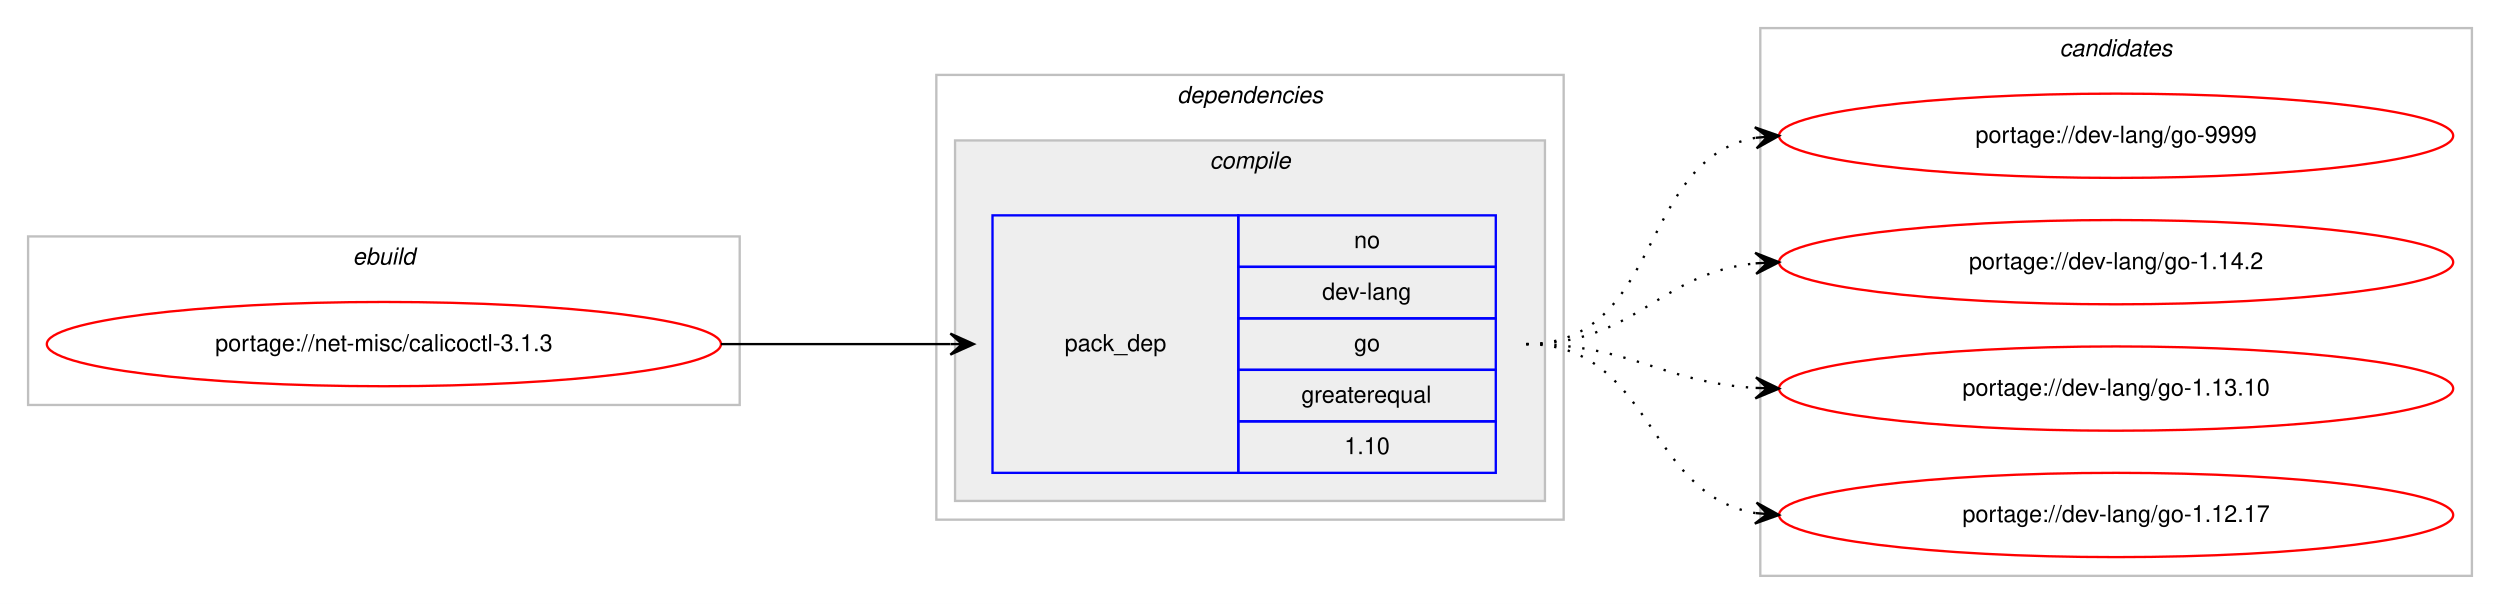
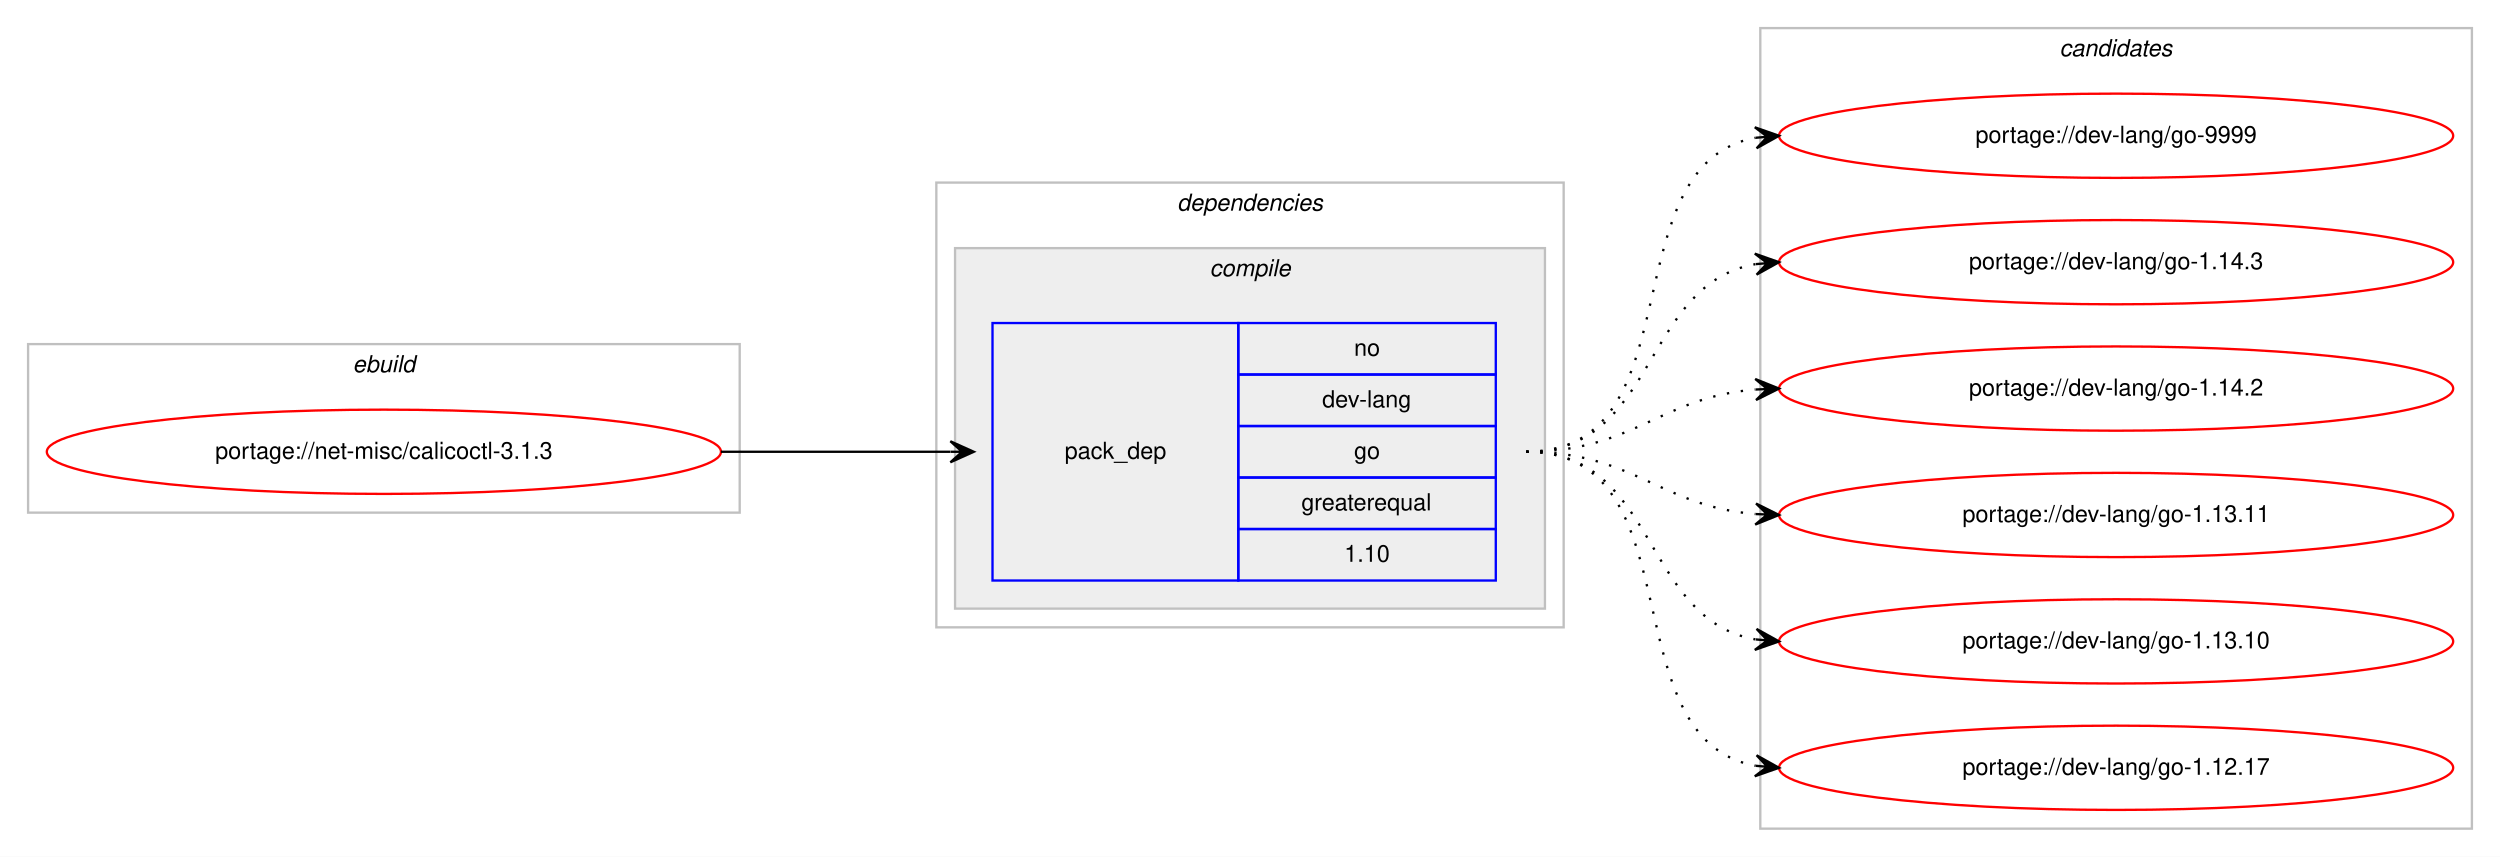
- <svg xmlns="http://www.w3.org/2000/svg" xmlns:xlink="http://www.w3.org/1999/xlink" width="1068pt" height="258pt" viewBox="0.00 0.00 1068.00 258.00">
-   <g id="graph0" class="graph" transform="scale(1 1) rotate(0) translate(4 254)">
-     <polygon fill="#ffffff" stroke="transparent" points="-4,4 -4,-254 1064,-254 1064,4 -4,4" />
+ <svg xmlns="http://www.w3.org/2000/svg" xmlns:xlink="http://www.w3.org/1999/xlink" width="1068pt" height="366pt" viewBox="0.00 0.00 1068.00 366.00">
+   <g id="graph0" class="graph" transform="scale(1 1) rotate(0) translate(4 362)">
+     <polygon fill="#ffffff" stroke="transparent" points="-4,4 -4,-362 1064,-362 1064,4 -4,4" />
    <g id="clust1" class="cluster">
-       <polygon fill="none" stroke="#c0c0c0" points="8,-81 8,-153 312,-153 312,-81 8,-81" />
-       <text text-anchor="start" x="146.663" y="-141" font-family="Helvetica,sans-Serif" font-style="italic" font-size="10.00" fill="#000000">ebuild</text>
+       <polygon fill="none" stroke="#c0c0c0" points="8,-143 8,-215 312,-215 312,-143 8,-143" />
+       <text text-anchor="start" x="146.663" y="-203" font-family="Helvetica,sans-Serif" font-style="italic" font-size="10.00" fill="#000000">ebuild</text>
    </g>
    <g id="clust2" class="cluster">
-       <polygon fill="none" stroke="#c0c0c0" points="396,-32 396,-222 664,-222 664,-32 396,-32" />
-       <text text-anchor="start" x="498.875" y="-210" font-family="Helvetica,sans-Serif" font-style="italic" font-size="10.00" fill="#000000">dependencies</text>
+       <polygon fill="none" stroke="#c0c0c0" points="396,-94 396,-284 664,-284 664,-94 396,-94" />
+       <text text-anchor="start" x="498.875" y="-272" font-family="Helvetica,sans-Serif" font-style="italic" font-size="10.00" fill="#000000">dependencies</text>
    </g>
    <g id="clust3" class="cluster">
-       <polygon fill="#eeeeee" stroke="#c0c0c0" points="404,-40 404,-194 656,-194 656,-40 404,-40" />
-       <text text-anchor="start" x="512.778" y="-182" font-family="Helvetica,sans-Serif" font-style="italic" font-size="10.00" fill="#000000">compile</text>
+       <polygon fill="#eeeeee" stroke="#c0c0c0" points="404,-102 404,-256 656,-256 656,-102 404,-102" />
+       <text text-anchor="start" x="512.778" y="-244" font-family="Helvetica,sans-Serif" font-style="italic" font-size="10.00" fill="#000000">compile</text>
    </g>
    <g id="clust7" class="cluster">
-       <polygon fill="none" stroke="#c0c0c0" points="748,-8 748,-242 1052,-242 1052,-8 748,-8" />
-       <text text-anchor="start" x="875.824" y="-230" font-family="Helvetica,sans-Serif" font-style="italic" font-size="10.00" fill="#000000">candidates</text>
+       <polygon fill="none" stroke="#c0c0c0" points="748,-8 748,-350 1052,-350 1052,-8 748,-8" />
+       <text text-anchor="start" x="875.824" y="-338" font-family="Helvetica,sans-Serif" font-style="italic" font-size="10.00" fill="#000000">candidates</text>
    </g>
    <g id="node1" class="node">
      <g id="a_node1">
        <a xlink:href="../net-misc/calicoctl-3.1.3.svg" xlink:title="portage://net-misc/calicoctl-3.1.3">
-           <ellipse fill="none" stroke="#ff0000" cx="160" cy="-107" rx="144" ry="18" />
-           <text text-anchor="middle" x="160" y="-104" font-family="Helvetica,sans-Serif" font-size="10.00" fill="#000000">portage://net-misc/calicoctl-3.1.3</text>
+           <ellipse fill="none" stroke="#ff0000" cx="160" cy="-169" rx="144" ry="18" />
+           <text text-anchor="middle" x="160" y="-166" font-family="Helvetica,sans-Serif" font-size="10.00" fill="#000000">portage://net-misc/calicoctl-3.1.3</text>
        </a>
      </g>
    </g>
    <g id="node2" class="node">
-       <polygon fill="none" stroke="#0000ff" points="420,-52 420,-162 525,-162 525,-52 420,-52" />
-       <text text-anchor="start" x="450.823" y="-104" font-family="Helvetica,sans-Serif" font-size="10.00" fill="#000000">pack_dep</text>
-       <polygon fill="none" stroke="#0000ff" points="525,-140 525,-162 635,-162 635,-140 525,-140" />
-       <text text-anchor="start" x="574.441" y="-148" font-family="Helvetica,sans-Serif" font-size="10.00" fill="#000000">no</text>
-       <polygon fill="none" stroke="#0000ff" points="525,-118 525,-140 635,-140 635,-118 525,-118" />
-       <text text-anchor="start" x="560.828" y="-126" font-family="Helvetica,sans-Serif" font-size="10.00" fill="#000000">dev-lang</text>
-       <polygon fill="none" stroke="#0000ff" points="525,-96 525,-118 635,-118 635,-96 525,-96" />
-       <text text-anchor="start" x="574.441" y="-104" font-family="Helvetica,sans-Serif" font-size="10.00" fill="#000000">go</text>
-       <polygon fill="none" stroke="#0000ff" points="525,-74 525,-96 635,-96 635,-74 525,-74" />
-       <text text-anchor="start" x="551.936" y="-82" font-family="Helvetica,sans-Serif" font-size="10.00" fill="#000000">greaterequal</text>
-       <polygon fill="none" stroke="#0000ff" points="525,-52 525,-74 635,-74 635,-52 525,-52" />
-       <text text-anchor="start" x="570.272" y="-60" font-family="Helvetica,sans-Serif" font-size="10.00" fill="#000000">1.10</text>
+       <polygon fill="none" stroke="#0000ff" points="420,-114 420,-224 525,-224 525,-114 420,-114" />
+       <text text-anchor="start" x="450.823" y="-166" font-family="Helvetica,sans-Serif" font-size="10.00" fill="#000000">pack_dep</text>
+       <polygon fill="none" stroke="#0000ff" points="525,-202 525,-224 635,-224 635,-202 525,-202" />
+       <text text-anchor="start" x="574.441" y="-210" font-family="Helvetica,sans-Serif" font-size="10.00" fill="#000000">no</text>
+       <polygon fill="none" stroke="#0000ff" points="525,-180 525,-202 635,-202 635,-180 525,-180" />
+       <text text-anchor="start" x="560.828" y="-188" font-family="Helvetica,sans-Serif" font-size="10.00" fill="#000000">dev-lang</text>
+       <polygon fill="none" stroke="#0000ff" points="525,-158 525,-180 635,-180 635,-158 525,-158" />
+       <text text-anchor="start" x="574.441" y="-166" font-family="Helvetica,sans-Serif" font-size="10.00" fill="#000000">go</text>
+       <polygon fill="none" stroke="#0000ff" points="525,-136 525,-158 635,-158 635,-136 525,-136" />
+       <text text-anchor="start" x="551.936" y="-144" font-family="Helvetica,sans-Serif" font-size="10.00" fill="#000000">greaterequal</text>
+       <polygon fill="none" stroke="#0000ff" points="525,-114 525,-136 635,-136 635,-114 525,-114" />
+       <text text-anchor="start" x="570.272" y="-122" font-family="Helvetica,sans-Serif" font-size="10.00" fill="#000000">1.10</text>
    </g>
    <g id="edge1" class="edge">
-       <path fill="none" stroke="#000000" d="M304,-107C348.438,-107 362.02,-107 401.878,-107" />
-       <polygon fill="#000000" stroke="#000000" points="412,-107 402,-111.5 407,-107 402,-107 402,-107 402,-107 407,-107 402,-102.5 412,-107 412,-107" />
+       <path fill="none" stroke="#000000" d="M304,-169C348.438,-169 362.02,-169 401.878,-169" />
+       <polygon fill="#000000" stroke="#000000" points="412,-169 402,-173.5 407,-169 402,-169 402,-169 402,-169 407,-169 402,-164.5 412,-169 412,-169" />
    </g>
    <g id="node3" class="node">
      <g id="a_node3">
        <a xlink:href="../dev-lang/go-9999.svg" xlink:title="portage://dev-lang/go-9999">
-           <ellipse fill="none" stroke="#ff0000" cx="900" cy="-196" rx="144" ry="18" />
-           <text text-anchor="middle" x="900" y="-193" font-family="Helvetica,sans-Serif" font-size="10.00" fill="#000000">portage://dev-lang/go-9999</text>
+           <ellipse fill="none" stroke="#ff0000" cx="900" cy="-304" rx="144" ry="18" />
+           <text text-anchor="middle" x="900" y="-301" font-family="Helvetica,sans-Serif" font-size="10.00" fill="#000000">portage://dev-lang/go-9999</text>
        </a>
      </g>
    </g>
    <g id="edge2" class="edge">
-       <path fill="none" stroke="#000000" stroke-dasharray="1,5" d="M648,-107C706.554,-107 695.453,-185.876 745.845,-195.119" />
-       <polygon fill="#000000" stroke="#000000" points="756,-196 745.649,-199.619 751.019,-195.568 746.037,-195.136 746.037,-195.136 746.037,-195.136 751.019,-195.568 746.426,-190.653 756,-196 756,-196" />
+       <path fill="none" stroke="#000000" stroke-dasharray="1,5" d="M648,-169C721.236,-169 683.175,-291.64 745.977,-303.138" />
+       <polygon fill="#000000" stroke="#000000" points="756,-304 745.651,-307.626 751.018,-303.572 746.037,-303.143 746.037,-303.143 746.037,-303.143 751.018,-303.572 746.423,-298.659 756,-304 756,-304" />
    </g>
    <g id="node4" class="node">
      <g id="a_node4">
-         <a xlink:href="../dev-lang/go-1.14.2.svg" xlink:title="portage://dev-lang/go-1.14.2">
-           <ellipse fill="none" stroke="#ff0000" cx="900" cy="-142" rx="144" ry="18" />
-           <text text-anchor="middle" x="900" y="-139" font-family="Helvetica,sans-Serif" font-size="10.00" fill="#000000">portage://dev-lang/go-1.14.2</text>
+         <a xlink:href="../dev-lang/go-1.14.3.svg" xlink:title="portage://dev-lang/go-1.14.3">
+           <ellipse fill="none" stroke="#ff0000" cx="900" cy="-250" rx="144" ry="18" />
+           <text text-anchor="middle" x="900" y="-247" font-family="Helvetica,sans-Serif" font-size="10.00" fill="#000000">portage://dev-lang/go-1.14.3</text>
        </a>
      </g>
    </g>
    <g id="edge3" class="edge">
-       <path fill="none" stroke="#000000" stroke-dasharray="1,5" d="M648,-107C694.91,-107 704.332,-137.251 745.97,-141.505" />
-       <polygon fill="#000000" stroke="#000000" points="756,-142 745.79,-146.002 751.006,-141.754 746.012,-141.507 746.012,-141.507 746.012,-141.507 751.006,-141.754 746.234,-137.013 756,-142 756,-142" />
+       <path fill="none" stroke="#000000" stroke-dasharray="1,5" d="M648,-169C704.367,-169 697.189,-240.488 745.861,-249.145" />
+       <polygon fill="#000000" stroke="#000000" points="756,-250 745.657,-253.644 751.018,-249.58 746.035,-249.16 746.035,-249.16 746.035,-249.16 751.018,-249.58 746.413,-244.676 756,-250 756,-250" />
    </g>
    <g id="node5" class="node">
      <g id="a_node5">
+         <a xlink:href="../dev-lang/go-1.14.2.svg" xlink:title="portage://dev-lang/go-1.14.2">
+           <ellipse fill="none" stroke="#ff0000" cx="900" cy="-196" rx="144" ry="18" />
+           <text text-anchor="middle" x="900" y="-193" font-family="Helvetica,sans-Serif" font-size="10.00" fill="#000000">portage://dev-lang/go-1.14.2</text>
+         </a>
+       </g>
+     </g>
+     <g id="edge4" class="edge">
+       <path fill="none" stroke="#000000" stroke-dasharray="1,5" d="M648,-169C693.902,-169 705.004,-192.239 745.876,-195.597" />
+       <polygon fill="#000000" stroke="#000000" points="756,-196 745.829,-200.099 751.004,-195.801 746.008,-195.602 746.008,-195.602 746.008,-195.602 751.004,-195.801 746.187,-191.106 756,-196 756,-196" />
+     </g>
+     <g id="node6" class="node">
+       <g id="a_node6">
+         <a xlink:href="../dev-lang/go-1.13.11.svg" xlink:title="portage://dev-lang/go-1.13.11">
+           <ellipse fill="none" stroke="#ff0000" cx="900" cy="-142" rx="144" ry="18" />
+           <text text-anchor="middle" x="900" y="-139" font-family="Helvetica,sans-Serif" font-size="10.00" fill="#000000">portage://dev-lang/go-1.13.11</text>
+         </a>
+       </g>
+     </g>
+     <g id="edge5" class="edge">
+       <path fill="none" stroke="#000000" stroke-dasharray="1,5" d="M648,-169C693.902,-169 705.004,-145.761 745.876,-142.403" />
+       <polygon fill="#000000" stroke="#000000" points="756,-142 746.187,-146.894 751.004,-142.199 746.008,-142.398 746.008,-142.398 746.008,-142.398 751.004,-142.199 745.829,-137.901 756,-142 756,-142" />
+     </g>
+     <g id="node7" class="node">
+       <g id="a_node7">
        <a xlink:href="../dev-lang/go-1.13.10.svg" xlink:title="portage://dev-lang/go-1.13.10">
          <ellipse fill="none" stroke="#ff0000" cx="900" cy="-88" rx="144" ry="18" />
          <text text-anchor="middle" x="900" y="-85" font-family="Helvetica,sans-Serif" font-size="10.00" fill="#000000">portage://dev-lang/go-1.13.10</text>
        </a>
      </g>
    </g>
-     <g id="edge4" class="edge">
-       <path fill="none" stroke="#000000" stroke-dasharray="1,5" d="M648,-107C693.215,-107 705.542,-90.647 746.004,-88.283" />
-       <polygon fill="#000000" stroke="#000000" points="756,-88 746.132,-92.782 751.002,-88.142 746.004,-88.283 746.004,-88.283 746.004,-88.283 751.002,-88.142 745.876,-83.785 756,-88 756,-88" />
+     <g id="edge6" class="edge">
+       <path fill="none" stroke="#000000" stroke-dasharray="1,5" d="M648,-169C704.367,-169 697.189,-97.512 745.861,-88.855" />
+       <polygon fill="#000000" stroke="#000000" points="756,-88 746.413,-93.324 751.018,-88.42 746.035,-88.84 746.035,-88.84 746.035,-88.84 751.018,-88.42 745.657,-84.356 756,-88 756,-88" />
    </g>
-     <g id="node6" class="node">
-       <g id="a_node6">
+     <g id="node8" class="node">
+       <g id="a_node8">
        <a xlink:href="../dev-lang/go-1.12.17.svg" xlink:title="portage://dev-lang/go-1.12.17">
          <ellipse fill="none" stroke="#ff0000" cx="900" cy="-34" rx="144" ry="18" />
          <text text-anchor="middle" x="900" y="-31" font-family="Helvetica,sans-Serif" font-size="10.00" fill="#000000">portage://dev-lang/go-1.12.17</text>
        </a>
      </g>
    </g>
-     <g id="edge5" class="edge">
-       <path fill="none" stroke="#000000" stroke-dasharray="1,5" d="M648,-107C702.316,-107 698.79,-42.84 745.876,-34.82" />
-       <polygon fill="#000000" stroke="#000000" points="756,-34 746.396,-39.292 751.016,-34.404 746.033,-34.807 746.033,-34.807 746.033,-34.807 751.016,-34.404 745.669,-30.322 756,-34 756,-34" />
+     <g id="edge7" class="edge">
+       <path fill="none" stroke="#000000" stroke-dasharray="1,5" d="M648,-169C721.236,-169 683.175,-46.36 745.977,-34.862" />
+       <polygon fill="#000000" stroke="#000000" points="756,-34 746.423,-39.34 751.018,-34.428 746.037,-34.857 746.037,-34.857 746.037,-34.857 751.018,-34.428 745.651,-30.374 756,-34 756,-34" />
    </g>
  </g>
</svg>
